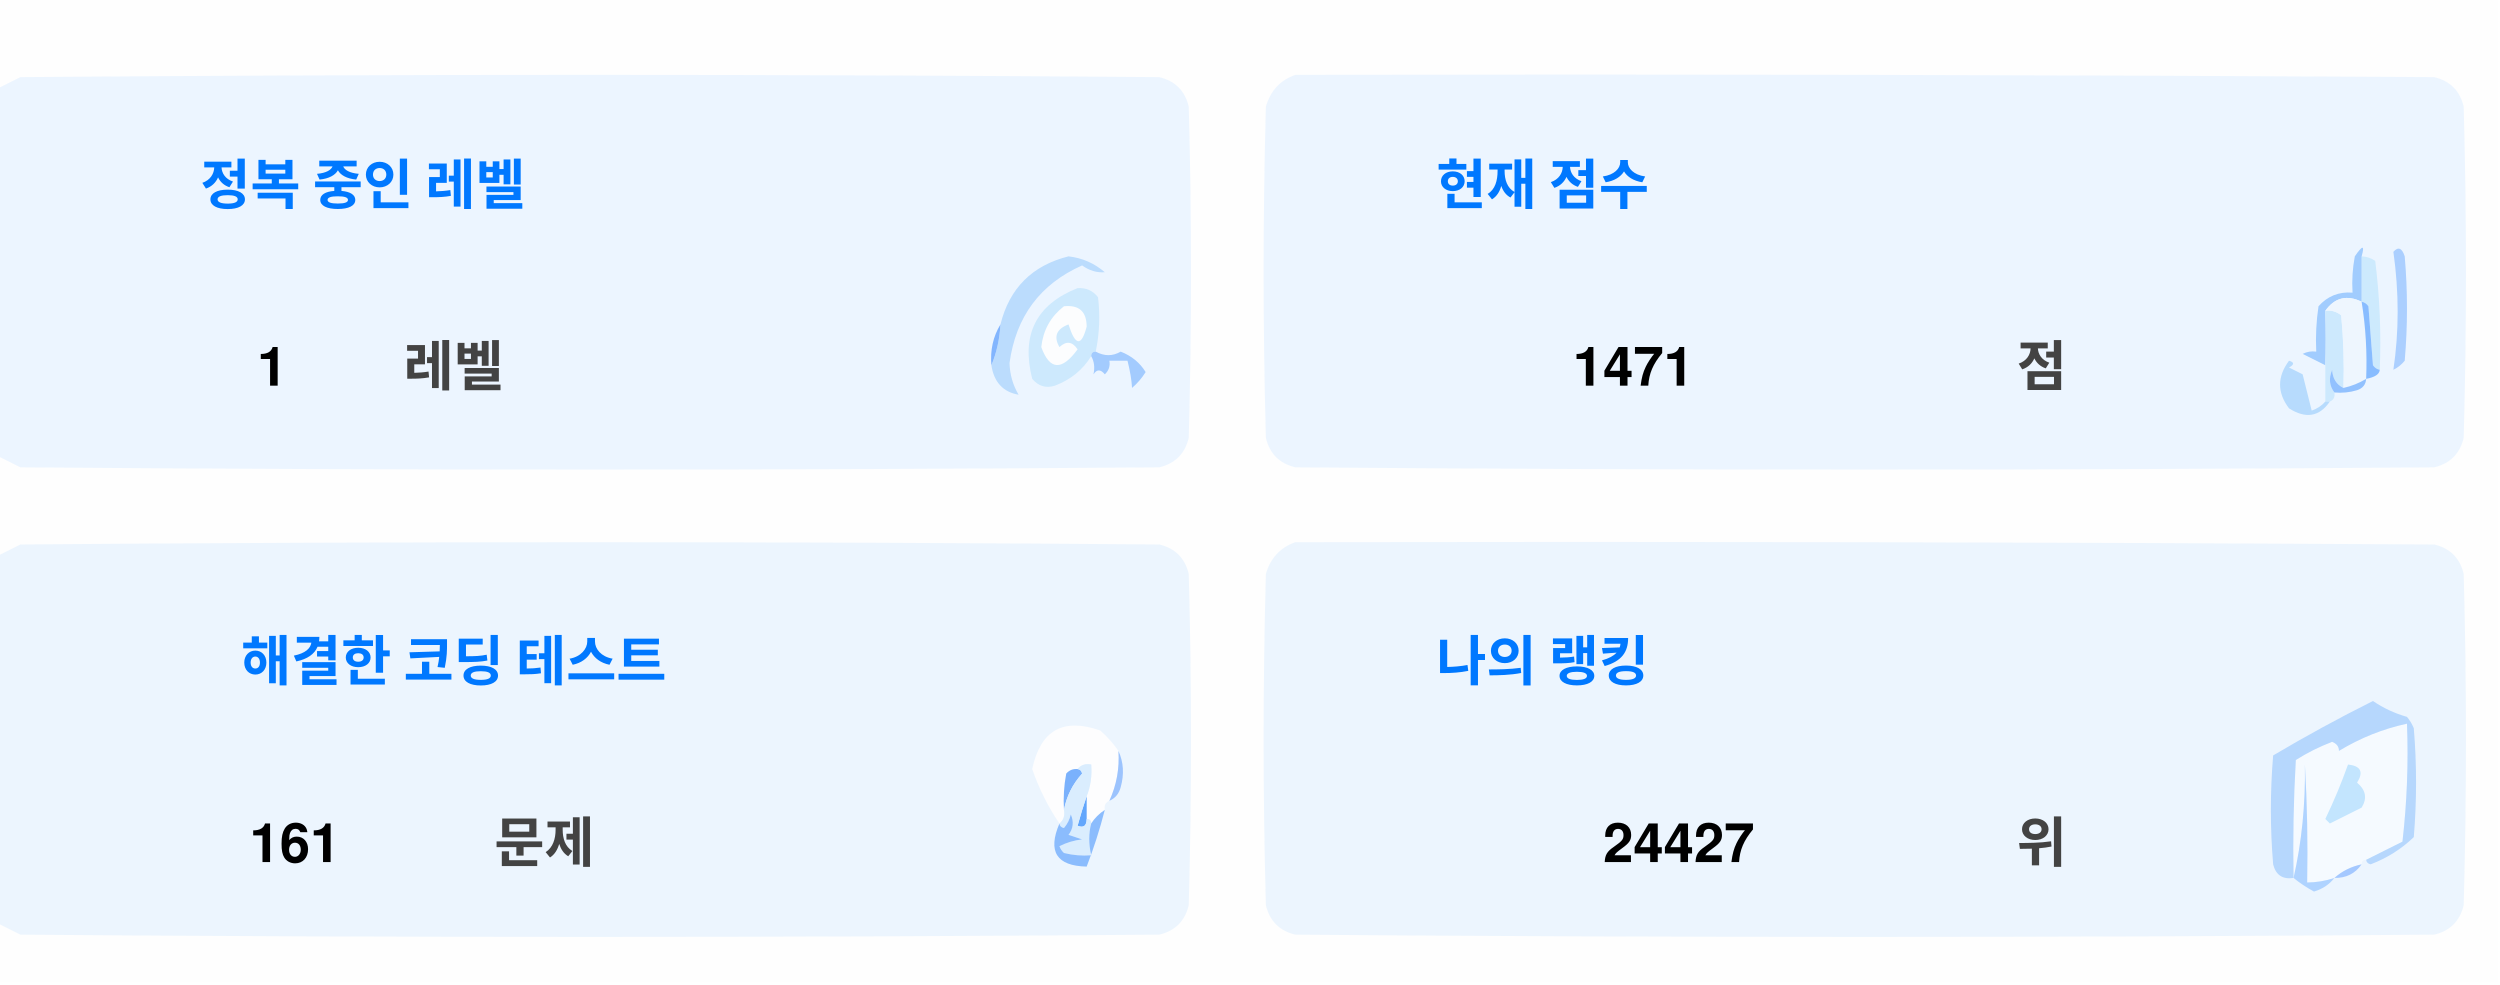
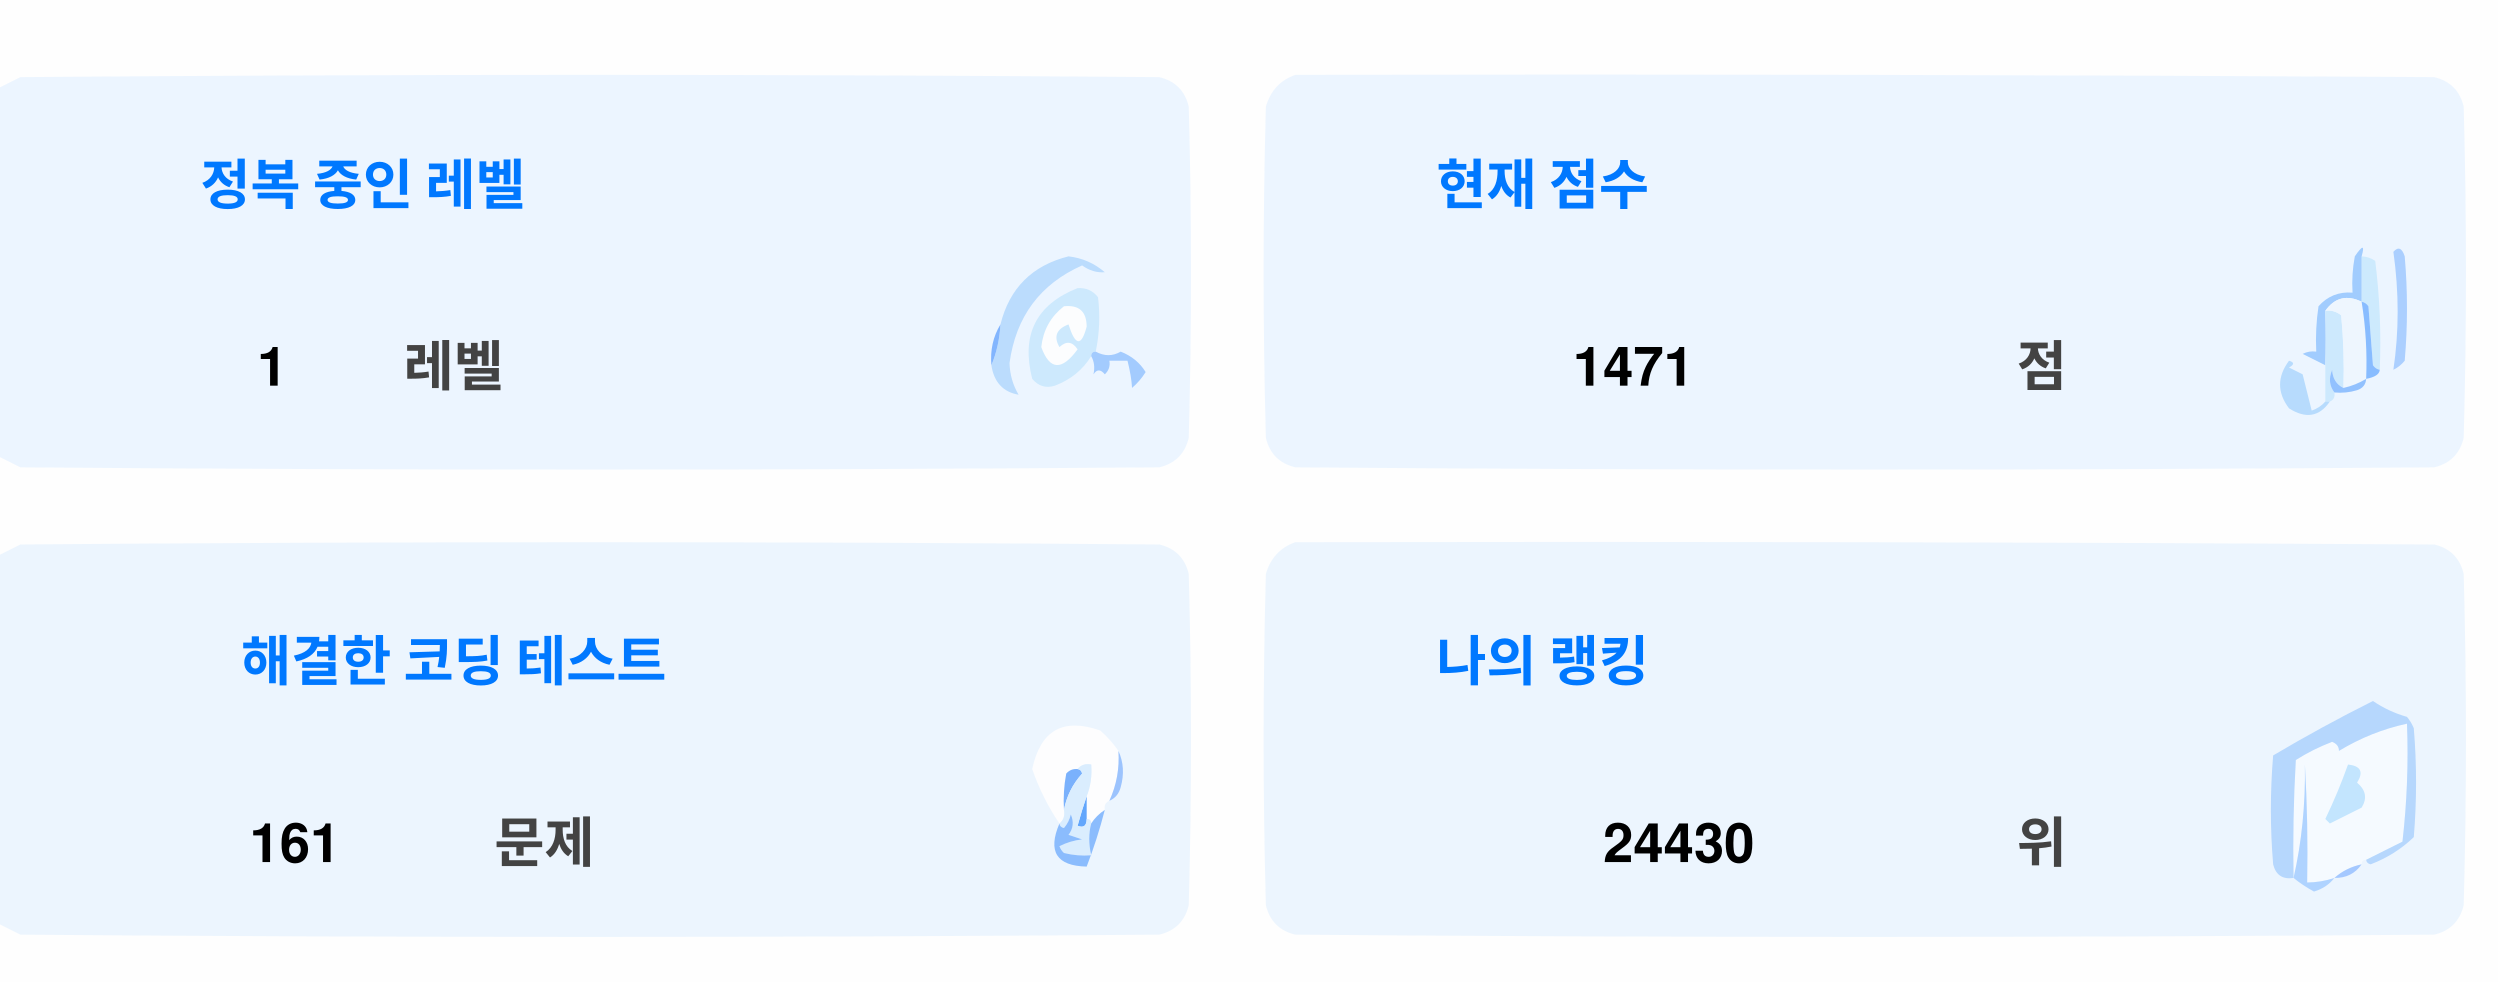
<svg xmlns="http://www.w3.org/2000/svg" version="1.1" width="551px" height="217px" style="shape-rendering:geometricPrecision; text-rendering:geometricPrecision; image-rendering:optimizeQuality; fill-rule:evenodd; clip-rule:evenodd">
  <style>.title {fill: #434343;font-size: 1rem;line-height: 1.5rem;font-weight: bold;font-family: -apple-system, BlinkMacSystemFont, Segoe UI, Helvetica, Arial, sans-serif, Apple Color Emoji, Segoe UI Emoji;}.desc {fill: #434343;font-size: 2.5rem;font-weight: bold;line-height: 1.5rem;font-family: -apple-system, BlinkMacSystemFont, Segoe UI, Helvetica, Arial, sans-serif, Apple Color Emoji, Segoe UI Emoji;}.desc-2 {fill: #434343;font-size: 1rem;font-weight: bold;line-height: 1.5rem;font-family: -apple-system, BlinkMacSystemFont, Segoe UI, Helvetica, Arial, sans-serif, Apple Color Emoji, Segoe UI Emoji;}.text, .desc {animation: twinkling 4s ease-in-out infinite;}@keyframes twinkling {40% { opacity: 1; }50% { opacity: 0.5; }60% { opacity: 1; }70% { opacity: 0.5; }80% { opacity: 1; }}</style>
  <g>
    <path style="opacity:1" fill="#fefefe" d="M -0.5,-0.5 C 183.167,-0.5 366.833,-0.5 550.5,-0.5C 550.5,71.833 550.5,144.167 550.5,216.5C 366.833,216.5 183.167,216.5 -0.5,216.5C -0.5,212.167 -0.5,207.833 -0.5,203.5C 1.14,204.32 2.807,205.153 4.5,206C 88.167,206.667 171.833,206.667 255.5,206C 259,205.167 261.167,203 262,199.5C 262.667,175.167 262.667,150.833 262,126.5C 261.167,123 259,120.833 255.5,120C 171.833,119.333 88.167,119.333 4.5,120C 2.807,120.847 1.14,121.68 -0.5,122.5C -0.5,115.167 -0.5,107.833 -0.5,100.5C 1.14,101.32 2.807,102.153 4.5,103C 88.167,103.667 171.833,103.667 255.5,103C 259,102.167 261.167,100 262,96.5C 262.667,72.167 262.667,47.833 262,23.5C 261.167,20 259,17.833 255.5,17C 171.833,16.333 88.167,16.333 4.5,17C 2.807,17.847 1.14,18.68 -0.5,19.5C -0.5,12.833 -0.5,6.167 -0.5,-0.5 Z" />
  </g>
  <g>
    <path style="opacity:1" fill="#ecf5ff" d="M -0.5,100.5 C -0.5,73.5 -0.5,46.5 -0.5,19.5C 1.14,18.68 2.807,17.847 4.5,17C 88.167,16.333 171.833,16.333 255.5,17C 259,17.833 261.167,20 262,23.5C 262.667,47.833 262.667,72.167 262,96.5C 261.167,100 259,102.167 255.5,103C 171.833,103.667 88.167,103.667 4.5,103C 2.807,102.153 1.14,101.32 -0.5,100.5 Z" />
  </g>
  <g>
    <path style="opacity:1" fill="#ecf5ff" d="M 285.5,16.5 C 369.167,16.333 452.834,16.5 536.5,17C 540,17.833 542.167,20 543,23.5C 543.667,47.833 543.667,72.167 543,96.5C 542.167,100 540,102.167 536.5,103C 452.833,103.667 369.167,103.667 285.5,103C 282,102.167 279.833,100 279,96.5C 278.333,72.167 278.333,47.833 279,23.5C 280.018,19.985 282.185,17.652 285.5,16.5 Z" />
  </g>
  <g>
    <path style="opacity:1" fill="#cdeafd" d="M 520.5,56.5 C 521.583,56.539 522.583,56.873 523.5,57.5C 524.498,65.472 524.831,73.472 524.5,81.5C 523.883,81.389 523.383,81.056 523,80.5C 522.667,76.167 522.333,71.833 522,67.5C 521.617,66.944 521.117,66.611 520.5,66.5C 520.5,63.167 520.5,59.833 520.5,56.5 Z" />
  </g>
  <g>
    <path style="opacity:1" fill="#abcfff" d="M 527.5,55.5 C 528.566,54.308 529.399,54.641 530,56.5C 530.667,64.167 530.667,71.833 530,79.5C 529.311,80.357 528.478,81.023 527.5,81.5C 528.758,73.08 528.758,64.414 527.5,55.5 Z" />
  </g>
  <g>
    <path style="opacity:1" fill="#bbdcfd" d="M 218.5,80.5 C 219.657,77.727 220.324,74.727 220.5,71.5C 222.49,63.51 227.49,58.51 235.5,56.5C 238.528,56.847 241.194,58.014 243.5,60C 241.744,60.141 240.078,59.641 238.5,58.5C 229.247,62.607 223.914,69.773 222.5,80C 222.565,82.526 223.232,84.859 224.5,87C 221.07,86.397 219.07,84.231 218.5,80.5 Z" />
  </g>
  <g>
    <path style="opacity:1" fill="#cde9fd" d="M 241.5,77.5 C 240.833,77.5 240.5,77.833 240.5,78.5C 238.628,81.529 235.961,83.695 232.5,85C 230.536,85.624 228.869,85.124 227.5,83.5C 225.021,73.791 228.354,67.124 237.5,63.5C 239.374,63.39 240.874,64.056 242,65.5C 242.497,69.524 242.331,73.524 241.5,77.5 Z" />
  </g>
  <g>
    <path style="opacity:1" fill="#fcfdfe" d="M 234.5,67.5 C 237.826,67.162 239.493,68.662 239.5,72C 238.334,76.434 237,76.267 235.5,71.5C 232.832,72.515 232.166,74.182 233.5,76.5C 235.017,75.089 236.351,75.256 237.5,77C 234.006,81.771 231.34,81.605 229.5,76.5C 229.904,72.771 231.571,69.771 234.5,67.5 Z" />
  </g>
  <g>
    <path style="opacity:1" fill="#a1ccfe" d="M 520.5,56.5 C 520.5,59.833 520.5,63.167 520.5,66.5C 517.238,64.922 514.572,65.589 512.5,68.5C 512.617,72.81 512.617,76.81 512.5,80.5C 510.86,79.68 509.193,78.847 507.5,78C 508.448,77.517 509.448,77.35 510.5,77.5C 510.335,74.15 510.502,70.817 511,67.5C 512.995,65.253 515.495,64.253 518.5,64.5C 518.336,61.813 518.503,59.146 519,56.5C 520.731,53.969 521.231,53.969 520.5,56.5 Z" />
  </g>
  <g>
    <path style="opacity:1" fill="#cde9fd" d="M 512.5,68.5 C 513.822,68.33 514.989,68.663 516,69.5C 516.499,74.823 516.666,80.156 516.5,85.5C 514.955,84.77 514.122,83.437 514,81.5C 513.22,83.387 513.387,85.054 514.5,86.5C 514.672,87.492 514.338,88.158 513.5,88.5C 513.167,88.5 512.833,88.5 512.5,88.5C 512.5,85.833 512.5,83.167 512.5,80.5C 512.617,76.81 512.617,72.81 512.5,68.5 Z" />
  </g>
  <g>
    <path style="opacity:1" fill="#eef6fe" d="M 520.5,66.5 C 521.407,72.106 521.74,77.773 521.5,83.5C 519.95,84.441 518.284,85.108 516.5,85.5C 516.666,80.156 516.499,74.823 516,69.5C 514.989,68.663 513.822,68.33 512.5,68.5C 514.572,65.589 517.238,64.922 520.5,66.5 Z" />
  </g>
  <g>
    <path style="opacity:1" fill="#88bcff" d="M 520.5,66.5 C 521.117,66.611 521.617,66.944 522,67.5C 522.333,71.833 522.667,76.167 523,80.5C 523.383,81.056 523.883,81.389 524.5,81.5C 524.445,82.469 523.445,83.136 521.5,83.5C 521.74,77.773 521.407,72.106 520.5,66.5 Z" />
  </g>
  <g>
    <path style="opacity:1" fill="#82b5fe" d="M 220.5,71.5 C 220.324,74.727 219.657,77.727 218.5,80.5C 218.215,77.171 218.882,74.171 220.5,71.5 Z" />
  </g>
  <g>
    <path style="opacity:1" fill="#a3cbfe" d="M 240.5,78.5 C 240.5,77.833 240.833,77.5 241.5,77.5C 243.391,78.536 245.224,78.536 247,77.5C 249.391,78.429 251.225,79.929 252.5,82C 251.681,83.319 250.681,84.486 249.5,85.5C 249.409,83.777 249.075,81.777 248.5,79.5C 247.167,79.5 245.833,79.5 244.5,79.5C 244.719,80.675 244.386,81.675 243.5,82.5C 242.575,81.359 241.741,81.359 241,82.5C 241.331,80.981 241.164,79.648 240.5,78.5 Z" />
  </g>
  <g>
    <path style="opacity:1" fill="#b7dbfd" d="M 512.5,88.5 C 512.833,88.5 513.167,88.5 513.5,88.5C 511.199,91.857 508.199,92.357 504.5,90C 501.872,86.535 501.872,83.035 504.5,79.5C 505.696,79.846 505.696,80.346 504.5,81C 505.5,81.5 506.5,82 507.5,82.5C 508.167,85.167 508.833,87.833 509.5,90.5C 510.739,90.058 511.739,89.391 512.5,88.5 Z" />
  </g>
  <g>
    <path style="opacity:1" fill="#92c1fe" d="M 516.5,85.5 C 518.284,85.108 519.95,84.441 521.5,83.5C 521.423,84.75 520.756,85.583 519.5,86C 517.866,86.493 516.199,86.66 514.5,86.5C 513.387,85.054 513.22,83.387 514,81.5C 514.122,83.437 514.955,84.77 516.5,85.5 Z" />
  </g>
  <g>
    <path style="opacity:1" fill="#ecf5fe" d="M -0.5,203.5 C -0.5,176.5 -0.5,149.5 -0.5,122.5C 1.14,121.68 2.807,120.847 4.5,120C 88.167,119.333 171.833,119.333 255.5,120C 259,120.833 261.167,123 262,126.5C 262.667,150.833 262.667,175.167 262,199.5C 261.167,203 259,205.167 255.5,206C 171.833,206.667 88.167,206.667 4.5,206C 2.807,205.153 1.14,204.32 -0.5,203.5 Z" />
  </g>
  <g>
    <path style="opacity:1" fill="#ecf5fe" d="M 285.5,119.5 C 369.167,119.333 452.834,119.5 536.5,120C 540,120.833 542.167,123 543,126.5C 543.667,150.833 543.667,175.167 543,199.5C 542.167,203 540,205.167 536.5,206C 452.833,206.667 369.167,206.667 285.5,206C 282,205.167 279.833,203 279,199.5C 278.333,175.167 278.333,150.833 279,126.5C 280.018,122.985 282.185,120.652 285.5,119.5 Z" />
  </g>
  <g>
    <path style="opacity:1" fill="#fdfdfe" d="M 246.5,165.5 C 246.758,169.367 246.092,173.034 244.5,176.5C 243.662,176.842 243.328,177.508 243.5,178.5C 242.272,179.306 241.272,180.306 240.5,181.5C 240.5,180.833 240.167,180.5 239.5,180.5C 239.5,178.833 239.5,177.167 239.5,175.5C 240.369,173.283 240.702,170.95 240.5,168.5C 239.209,168.263 238.209,168.596 237.5,169.5C 236.504,169.414 235.671,169.748 235,170.5C 234.503,173.146 234.336,175.813 234.5,178.5C 234.737,179.791 234.404,180.791 233.5,181.5C 230.986,177.806 228.986,173.806 227.5,169.5C 229.309,160.957 234.309,158.124 242.5,161C 244.07,162.397 245.404,163.897 246.5,165.5 Z" />
  </g>
  <g>
    <path style="opacity:1" fill="#f5faff" d="M 521.5,189.5 C 520.833,189.5 520.5,189.833 520.5,190.5C 518.181,190.992 516.181,191.992 514.5,193.5C 512.565,194.15 510.565,194.483 508.5,194.5C 508.666,185.827 508.5,177.16 508,168.5C 508.141,177.227 507.308,185.56 505.5,193.5C 505.334,184.827 505.5,176.16 506,167.5C 508.527,165.903 511.194,164.57 514,163.5C 515.011,163.892 515.511,164.559 515.5,165.5C 520.21,162.641 525.21,160.641 530.5,159.5C 530.831,168.192 530.498,176.859 529.5,185.5C 526.807,186.847 524.14,188.18 521.5,189.5 Z" />
  </g>
  <g>
    <path style="opacity:1" fill="#b6d7fd" d="M 521.5,189.5 C 524.14,188.18 526.807,186.847 529.5,185.5C 530.498,176.859 530.831,168.192 530.5,159.5C 525.21,160.641 520.21,162.641 515.5,165.5C 515.511,164.559 515.011,163.892 514,163.5C 511.194,164.57 508.527,165.903 506,167.5C 505.5,176.16 505.334,184.827 505.5,193.5C 503.089,193.863 501.589,192.863 501,190.5C 500.333,182.5 500.333,174.5 501,166.5C 508.173,162.246 515.507,158.246 523,154.5C 525.304,156.068 527.804,157.235 530.5,158C 531.126,158.75 531.626,159.584 532,160.5C 532.667,168.5 532.667,176.5 532,184.5C 529.292,187.111 526.125,189.111 522.5,190.5C 521.893,190.376 521.56,190.043 521.5,189.5 Z" />
  </g>
  <g>
    <path style="opacity:1" fill="#c3e5fe" d="M 517.5,168.5 C 520.317,168.801 520.984,170.134 519.5,172.5C 521.439,174.122 521.772,175.956 520.5,178C 518.167,179.167 515.833,180.333 513.5,181.5C 513.167,181.167 512.833,180.833 512.5,180.5C 514.414,176.515 516.081,172.515 517.5,168.5 Z" />
  </g>
  <g>
    <path style="opacity:1" fill="#7ab1fc" d="M 237.5,169.5 C 238.043,169.56 238.376,169.893 238.5,170.5C 236.395,172.836 235.062,175.503 234.5,178.5C 234.336,175.813 234.503,173.146 235,170.5C 235.671,169.748 236.504,169.414 237.5,169.5 Z" />
  </g>
  <g>
    <path style="opacity:1" fill="#afd3ff" d="M 514.5,193.5 C 513.378,194.947 511.878,195.947 510,196.5C 508.348,195.601 506.848,194.601 505.5,193.5C 507.308,185.56 508.141,177.227 508,168.5C 508.5,177.16 508.666,185.827 508.5,194.5C 510.565,194.483 512.565,194.15 514.5,193.5 Z" />
  </g>
  <g>
    <path style="opacity:1" fill="#9cc3fd" d="M 246.5,165.5 C 247.634,167.966 247.801,170.633 247,173.5C 246.623,174.942 245.79,175.942 244.5,176.5C 246.092,173.034 246.758,169.367 246.5,165.5 Z" />
  </g>
  <g>
    <path style="opacity:1" fill="#62a6fc" d="M 239.5,175.5 C 239.5,177.167 239.5,178.833 239.5,180.5C 239.483,182.028 238.816,182.528 237.5,182C 238.117,179.723 238.784,177.556 239.5,175.5 Z" />
  </g>
  <g>
    <path style="opacity:1" fill="#daedfe" d="M 237.5,169.5 C 238.209,168.596 239.209,168.263 240.5,168.5C 240.702,170.95 240.369,173.283 239.5,175.5C 238.784,177.556 238.117,179.723 237.5,182C 238.816,182.528 239.483,182.028 239.5,180.5C 240.167,180.5 240.5,180.833 240.5,181.5C 239.918,183.669 239.918,186.002 240.5,188.5C 238.473,188.662 236.473,188.495 234.5,188C 234.043,187.586 233.709,187.086 233.5,186.5C 235.078,185.702 236.744,185.202 238.5,185C 237.5,184.667 236.5,184.333 235.5,184C 236.554,182.612 236.72,181.112 236,179.5C 235.751,180.624 235.251,181.624 234.5,182.5C 233.893,182.376 233.56,182.043 233.5,181.5C 234.404,180.791 234.737,179.791 234.5,178.5C 235.062,175.503 236.395,172.836 238.5,170.5C 238.376,169.893 238.043,169.56 237.5,169.5 Z" />
  </g>
  <g>
    <path style="opacity:1" fill="#8bbcfd" d="M 243.5,178.5 C 242.395,182.803 241.062,186.969 239.5,191C 232.857,190.847 230.857,187.68 233.5,181.5C 233.56,182.043 233.893,182.376 234.5,182.5C 235.251,181.624 235.751,180.624 236,179.5C 236.72,181.112 236.554,182.612 235.5,184C 236.5,184.333 237.5,184.667 238.5,185C 236.744,185.202 235.078,185.702 233.5,186.5C 233.709,187.086 234.043,187.586 234.5,188C 236.473,188.495 238.473,188.662 240.5,188.5C 239.918,186.002 239.918,183.669 240.5,181.5C 241.272,180.306 242.272,179.306 243.5,178.5 Z" />
  </g>
  <g>
    <path style="opacity:1" fill="#a4c8ff" d="M 520.5,190.5 C 519.089,192.539 517.089,193.539 514.5,193.5C 516.181,191.992 518.181,190.992 520.5,190.5 Z" />
  </g>
  <text text-anchor="middle" x="80" y="45" class="title" style="fill:#0078ff;" stroke="#none" stroke-width="1">정복 중인 레벨</text>
  <text text-anchor="middle" x="60" y="85" class="desc" style="fill:#000000;" stroke="#none" stroke-width="1">1</text>
  <text text-anchor="middle" x="100" y="85" class="desc-2" style="fill:#434343;" stroke="#none" stroke-width="1">레벨</text>
  <text text-anchor="middle" x="340" y="45" class="title" style="fill:#0078ff;" stroke="#none" stroke-width="1">현재 점수</text>
  <text text-anchor="middle" x="360" y="85" class="desc" style="fill:#000000;" stroke="#none" stroke-width="1">1471</text>
  <text text-anchor="middle" x="450" y="85" class="desc-2" style="fill:#434343;" stroke="#none" stroke-width="1">점</text>
  <text text-anchor="middle" x="100" y="150" class="title" style="fill:#0078ff;" stroke="#none" stroke-width="1">해결한 코딩 테스트</text>
  <text text-anchor="middle" x="65" y="190" class="desc" style="fill:#000000;" stroke="#none" stroke-width="1">161</text>
  <text text-anchor="middle" x="120" y="190" class="desc-2" style="fill:#434343;" stroke="#none" stroke-width="1">문제</text>
  <text text-anchor="middle" x="340" y="150" class="title" style="fill:#0078ff;" stroke="#none" stroke-width="1">나의 랭킹</text>
-   <text text-anchor="middle" x="370" y="190" class="desc" style="fill:#000000;" stroke="#none" stroke-width="1">24427</text>
+   <text text-anchor="middle" x="370" y="190" class="desc" style="fill:#000000;" stroke="#none" stroke-width="1">24430</text>
  <text text-anchor="middle" x="450" y="190" class="desc-2" style="fill:#434343;" stroke="#none" stroke-width="1">위</text>
</svg>
